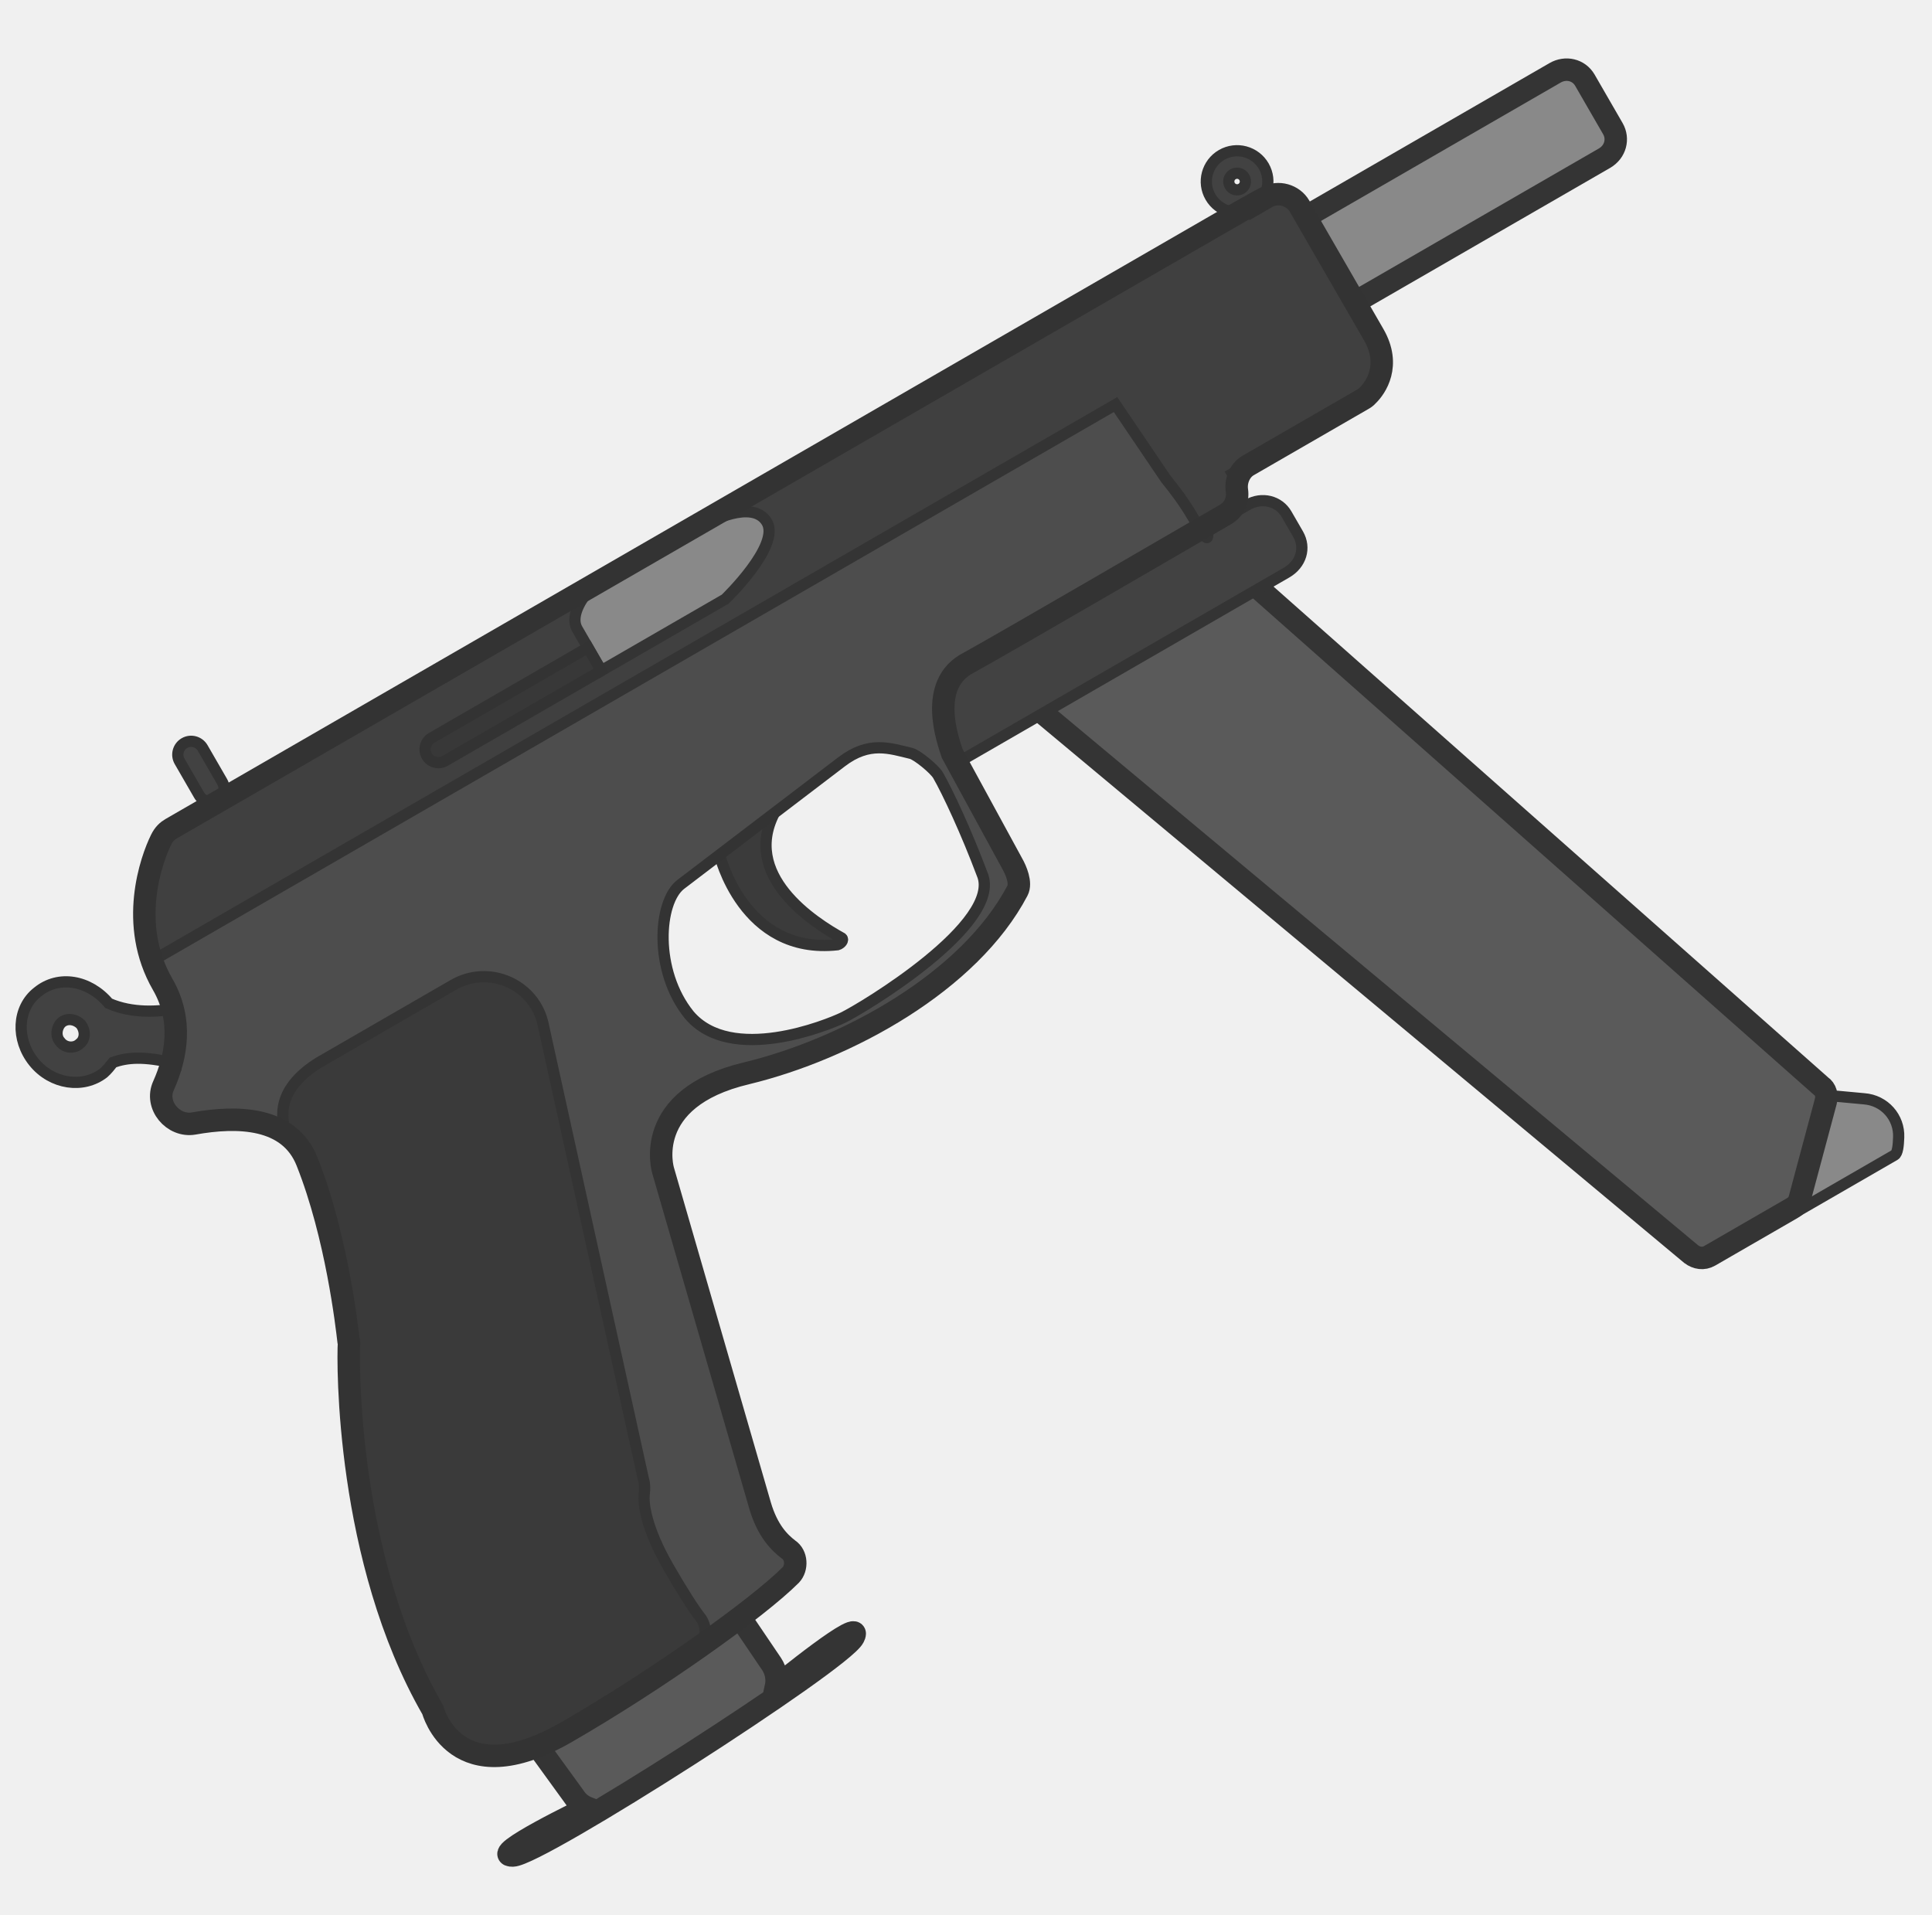
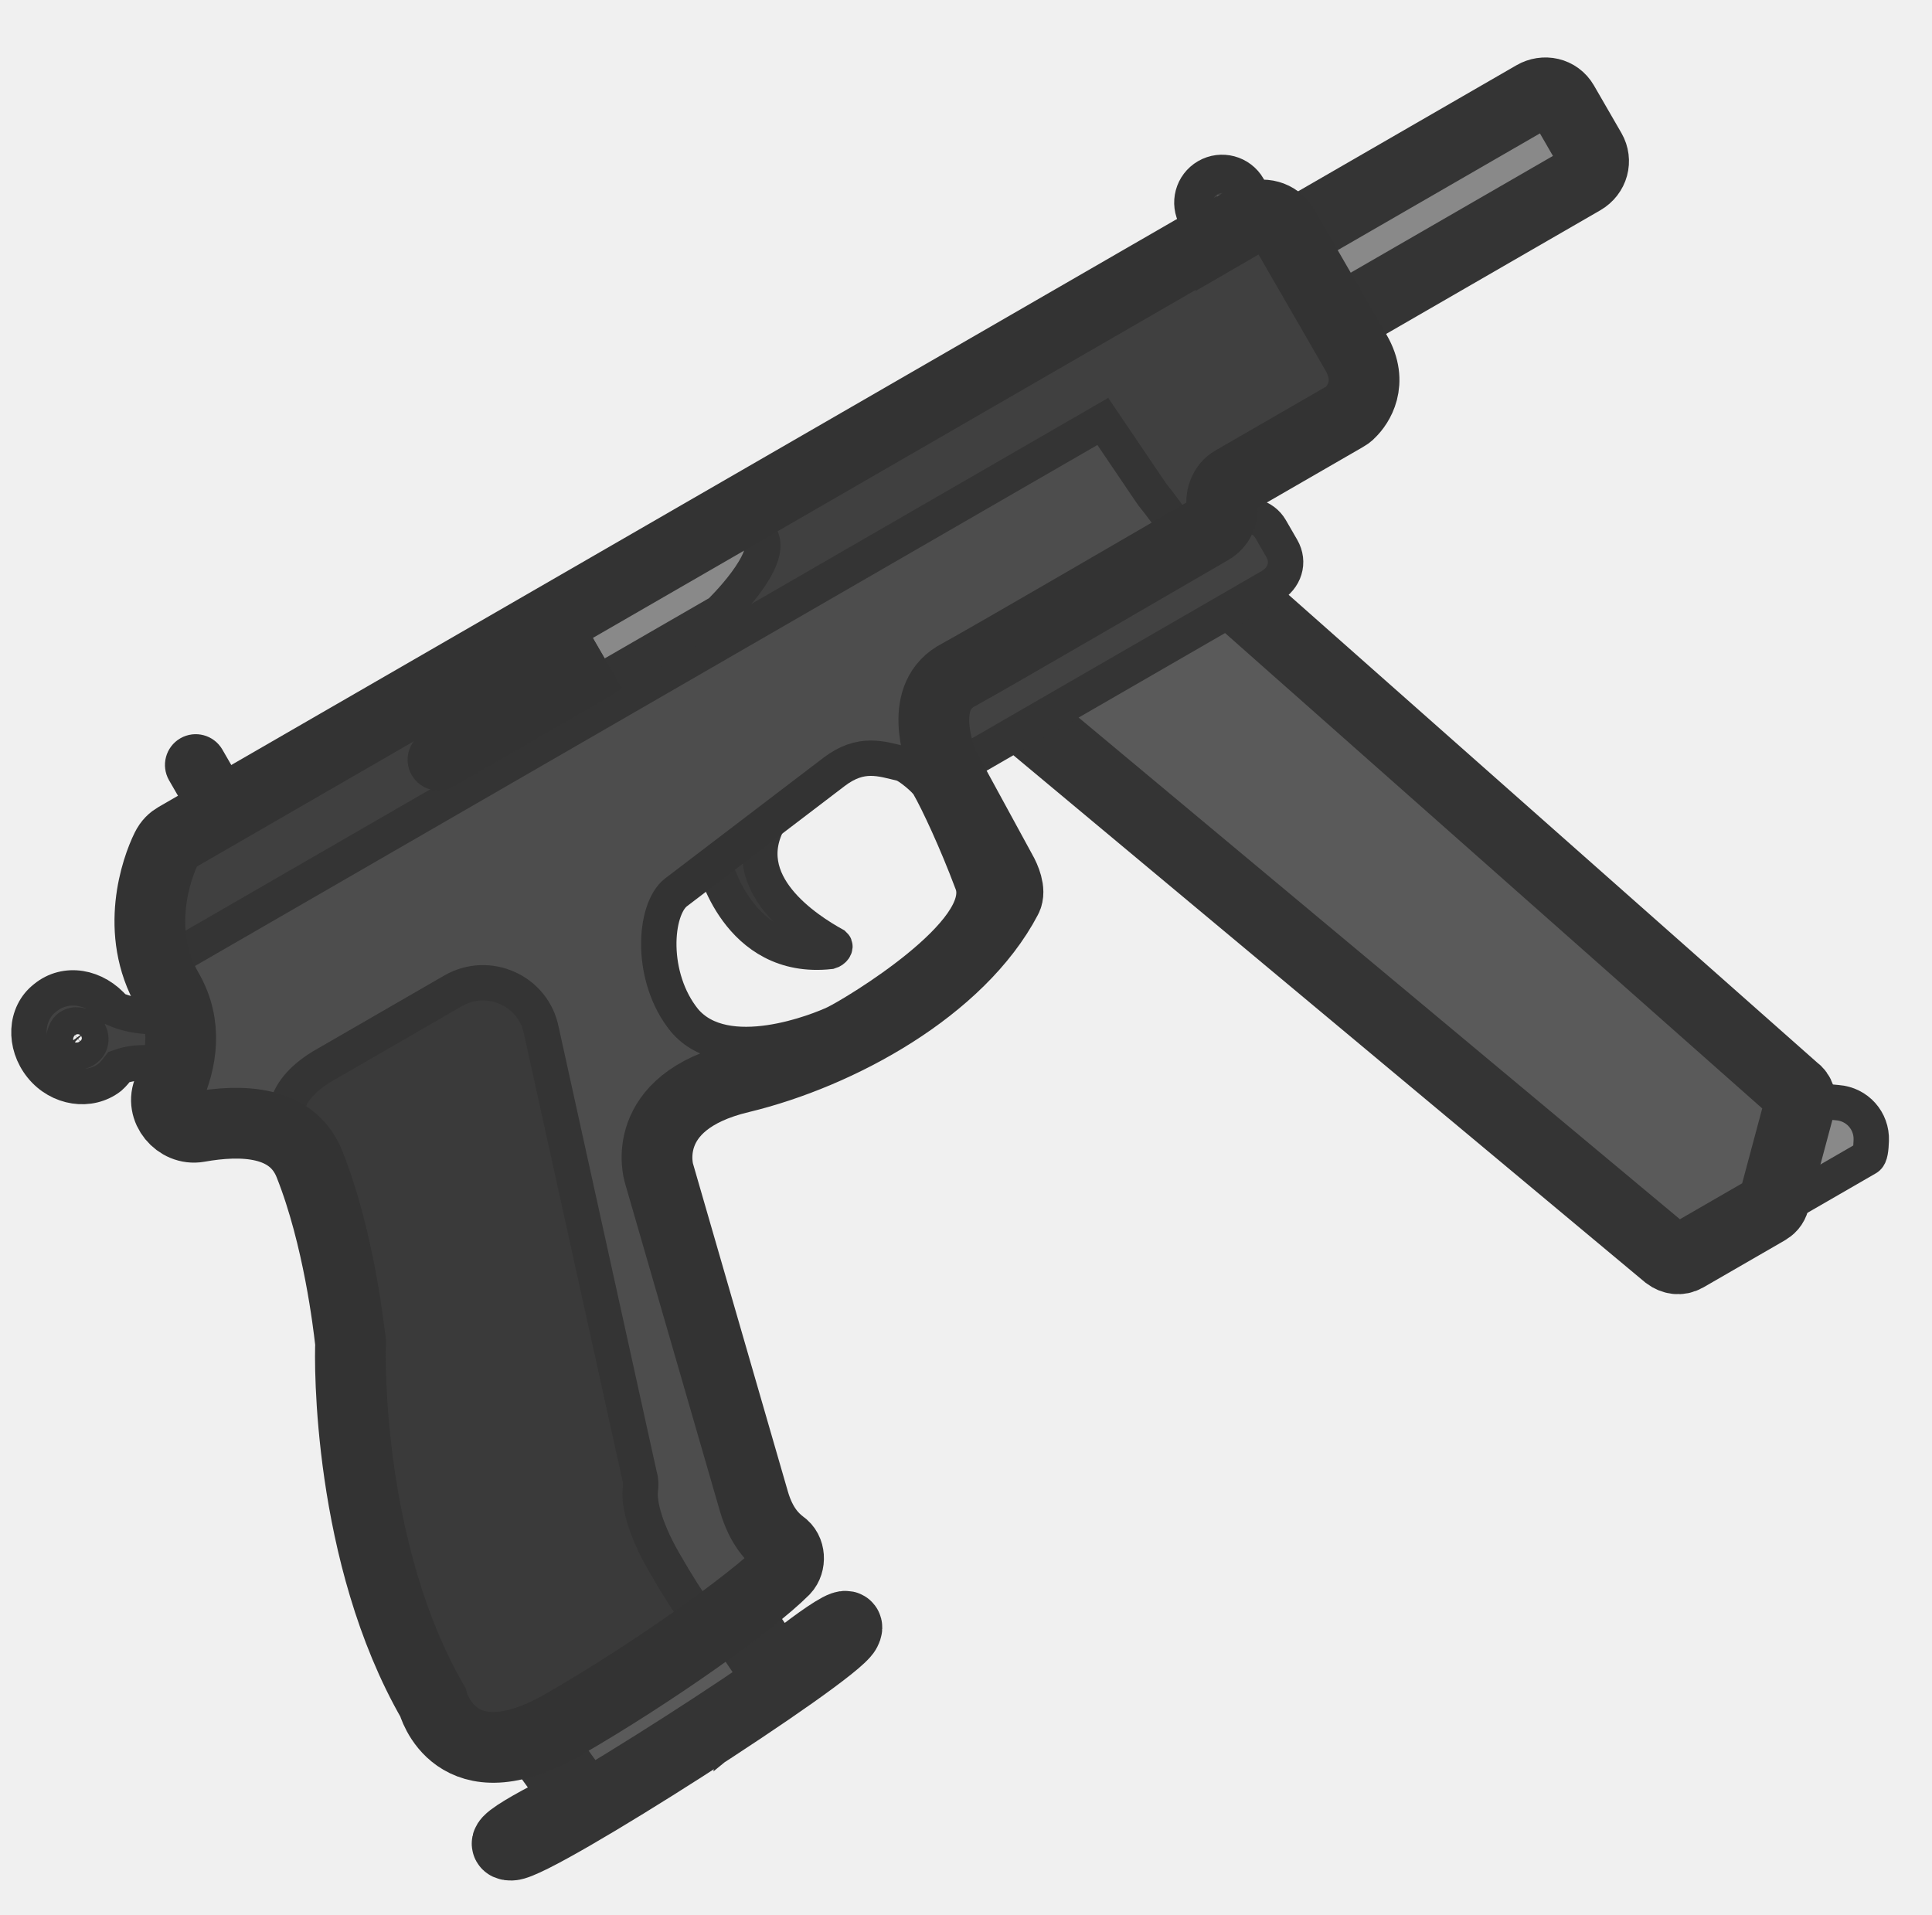
<svg xmlns="http://www.w3.org/2000/svg" width="111" height="110" viewBox="0 0 111 110" fill="none">
  <g clip-path="url(#clip0_619_1225)">
    <rect width="110" height="110" transform="translate(0.0175781)" fill="white" fill-opacity="0.01" />
-     <path d="M103.588 69.401L108.849 66.363C109.026 66.261 109.068 65.824 109.085 65.343C109.131 64.197 108.272 63.219 107.1 63.129L105.605 62.99C104.224 62.844 103.083 64.033 103.209 65.375L103.588 69.401Z" fill="#898989" stroke="#343434" stroke-width="0.645" stroke-miterlimit="3.994" stroke-linecap="round" />
-     <path d="M41.33 49.059C41.33 49.059 42.685 54.879 48.115 54.278C48.318 54.22 48.488 54.004 48.367 53.897C46.806 53.03 42.456 50.295 44.586 46.531L41.33 49.059Z" fill="#3B3B3B" stroke="#343434" stroke-width="0.645" stroke-miterlimit="3.994" stroke-linecap="round" />
-     <path d="M56.789 38.366L97.165 72.055C97.477 72.288 97.869 72.356 98.223 72.152L102.953 69.421C103.175 69.293 103.326 69.147 103.401 68.868L104.895 63.289C104.989 62.941 104.899 62.58 104.613 62.391L67.73 29.75C67.419 29.517 67.026 29.45 66.716 29.628L55.996 35.052C55.553 35.307 55.404 35.865 55.659 36.307L56.655 38.031C56.617 38.17 56.738 38.278 56.789 38.366Z" fill="#5A5A5A" stroke="#343434" stroke-width="1.29" stroke-miterlimit="3.994" stroke-linecap="round" />
-     <path d="M53.982 39.22L71.665 29.011C72.505 28.526 73.481 28.787 73.915 29.539L74.579 30.688C75.038 31.484 74.751 32.416 73.911 32.901L54.769 43.953L53.314 41.433C52.924 40.656 53.16 39.636 53.982 39.22Z" fill="#424242" stroke="#343434" stroke-width="0.645" stroke-miterlimit="3.994" />
-     <path d="M33.012 103.259L29.874 98.93L29.874 98.931L41.6 91.568L44.331 95.604C44.595 96.008 44.675 96.485 44.58 96.921C44.58 96.921 49.757 92.683 49.041 94.063C48.325 95.444 30.958 106.576 29.462 106.605C27.966 106.634 33.746 103.861 33.746 103.861C33.456 103.744 33.197 103.542 33.012 103.259Z" fill="#5A5A5A" />
-     <path d="M41.6 91.568L29.874 98.931L29.874 98.93M41.6 91.568L44.331 95.604C44.595 96.008 44.675 96.485 44.58 96.921C44.58 96.921 49.757 92.683 49.041 94.063C48.325 95.444 30.958 106.576 29.462 106.605C27.966 106.634 33.746 103.861 33.746 103.861C33.456 103.744 33.197 103.542 33.012 103.259L29.874 98.93M41.6 91.568L29.874 98.93" stroke="#343434" stroke-width="1.29" stroke-miterlimit="3.994" stroke-linecap="round" />
-     <path d="M75.528 12.162L89.348 4.183C89.943 3.839 90.701 3.991 91.059 4.61L92.667 7.395C92.999 7.97 92.822 8.72 92.181 9.09L78.361 17.069C77.766 17.413 77.008 17.261 76.65 16.642L75.042 13.857C74.756 13.256 74.933 12.505 75.528 12.162Z" fill="#898989" stroke="#343434" stroke-width="1.29" stroke-miterlimit="3.994" stroke-linecap="round" />
-     <path d="M70.318 12.693L9.84 47.609C9.619 47.737 9.423 47.909 9.26 48.239C8.689 49.394 7.357 53.11 9.348 56.559C10.522 58.592 10.145 60.696 9.399 62.365C8.872 63.494 9.954 64.756 11.131 64.548C13.643 64.1 16.619 64.15 17.644 66.741C19.341 71.008 19.927 76.21 20.019 76.982C20.045 77.026 20.052 77.14 20.052 77.14C19.981 78.242 19.886 89.615 24.863 98.235C24.863 98.235 26.145 103.213 32.555 99.512C37.684 96.551 43.497 92.428 45.438 90.482C45.804 90.094 45.782 89.341 45.305 89.026C44.778 88.624 44.097 87.955 43.667 86.495L38.098 67.252C38.098 67.252 36.824 63.104 42.889 61.665C48.683 60.265 55.709 56.406 58.459 51.164C58.685 50.739 58.378 50.002 58.148 49.604L54.706 43.288C54.481 42.592 53.252 39.286 55.671 38.066C57.996 36.783 67.917 30.996 70.393 29.567C70.924 29.26 71.143 28.721 71.064 28.177C70.986 27.633 71.224 27.024 71.71 26.743L78.253 22.965C78.386 22.889 78.474 22.838 78.581 22.717C79.035 22.278 79.941 20.989 78.92 19.22L74.658 11.837C74.3 11.219 73.438 10.95 72.775 11.333C72.793 11.263 70.318 12.693 70.318 12.693ZM56.426 50.222C57.634 53.061 49.566 57.925 48.414 58.475C47.561 58.883 42.009 61.162 39.596 58.311C37.546 55.781 37.806 51.819 39.101 50.816L48.352 43.766C49.948 42.549 51.124 42.996 52.354 43.288C52.703 43.381 53.688 44.189 53.892 44.543C54.437 45.487 55.517 47.8 56.426 50.222Z" fill="#4D4D4D" />
-     <path d="M31.203 100.203L39.994 94.629C40.569 94.298 40.66 93.537 40.284 92.988C39.839 92.42 39.207 91.429 38.416 90.058C37.114 87.804 36.937 86.374 37.017 85.797C37.047 85.544 37.052 85.246 36.969 84.999L31.217 58.906C30.757 56.578 28.124 55.387 26.046 56.587L18.354 61.028C15.889 62.544 16.102 64.207 16.469 65.183C16.968 65.55 17.374 66.057 17.645 66.742C19.302 70.907 19.9 75.964 20.013 76.92C20.016 76.943 20.018 76.964 20.021 76.983C20.046 77.027 20.053 77.141 20.053 77.141C19.982 78.243 19.887 89.615 24.864 98.236C24.864 98.236 25.188 99.492 26.323 100.273C27.01 100.647 27.68 100.82 28.277 100.88C29.069 100.901 30.032 100.715 31.203 100.203Z" fill="#3A3A3A" stroke="#343434" stroke-width="0.645" stroke-miterlimit="3.994" stroke-linecap="round" />
-     <path fill-rule="evenodd" clip-rule="evenodd" d="M64.092 23.244L8.742 55.2C7.558 52.229 9.488 47.814 9.488 47.814L73.022 11.132L74.449 11.473L79.075 19.486C80.326 21.652 78.406 22.819 78.406 22.819L70.802 27.209C70.956 27.475 71.013 27.677 70.983 27.93C70.902 29.628 69.264 30.161 69.264 30.161C69.264 30.161 69.811 32.026 68.579 29.79C68.014 28.812 67.467 28.125 67.154 27.73C67.028 27.572 66.939 27.461 66.903 27.398L64.092 23.244Z" fill="#404040" />
-     <path d="M79.075 19.486C80.326 21.652 78.406 22.819 78.406 22.819L70.802 27.209C70.956 27.475 71.013 27.677 70.983 27.93C70.902 29.628 69.264 30.161 69.264 30.161C69.264 30.161 69.811 32.026 68.579 29.79C68.014 28.812 67.467 28.125 67.154 27.73C67.028 27.572 66.939 27.461 66.903 27.398L64.092 23.244L8.742 55.2C7.558 52.229 9.488 47.814 9.488 47.814L73.022 11.132L74.449 11.473M79.075 19.486C78.103 17.801 75.541 13.364 74.449 11.473M79.075 19.486L74.449 11.473" stroke="#343434" stroke-width="0.645" stroke-miterlimit="3.994" stroke-linecap="round" />
-     <path d="M34.546 38.534L41.664 34.425C41.664 34.425 44.886 31.327 44.05 29.982C43.215 28.637 40.669 30.047 40.669 30.047L33.729 34.055C33.729 34.055 32.658 35.262 33.168 36.147L34.546 38.534Z" fill="#898989" stroke="#343434" stroke-width="0.645" stroke-miterlimit="3.994" stroke-linecap="round" />
-     <path d="M11.645 42.974C11.433 42.607 10.965 42.482 10.599 42.693C10.232 42.905 10.107 43.373 10.318 43.739L11.442 45.685C11.653 46.051 12.122 46.177 12.488 45.965C12.854 45.754 12.98 45.286 12.768 44.919L11.645 42.974Z" fill="#424242" stroke="#333333" stroke-width="0.645" stroke-miterlimit="3.994" stroke-linecap="round" />
-     <path fill-rule="evenodd" clip-rule="evenodd" d="M70.191 8.898C69.346 9.386 69.056 10.468 69.544 11.313C70.032 12.159 71.113 12.448 71.959 11.96C72.805 11.472 73.094 10.391 72.606 9.545C72.118 8.7 71.037 8.41 70.191 8.898ZM70.661 10.668C70.529 10.44 70.607 10.147 70.836 10.015C71.065 9.883 71.357 9.961 71.489 10.19C71.621 10.419 71.543 10.711 71.314 10.844C71.085 10.976 70.793 10.897 70.661 10.668Z" fill="#424242" stroke="#333333" stroke-width="0.645" stroke-miterlimit="3.994" stroke-linecap="round" />
-     <path d="M6.244 57.645C5.111 56.295 3.356 56.011 2.157 56.998C0.977 57.915 0.903 59.727 1.941 61.014C2.979 62.301 4.778 62.559 5.958 61.642C6.154 61.47 6.324 61.254 6.494 61.038C7.278 60.762 8.232 60.648 10.09 61.109L10.082 57.954C9.13 58.127 7.599 58.245 6.244 57.645ZM3.564 58.721C3.893 58.472 4.355 58.559 4.648 58.861C4.922 59.234 4.905 59.715 4.577 59.964C4.274 60.256 3.731 60.221 3.457 59.849C3.139 59.502 3.28 58.944 3.564 58.721Z" fill="#424242" stroke="#333333" stroke-width="0.645" stroke-miterlimit="3.994" />
-     <path d="M70.318 12.693L9.84 47.609C9.619 47.737 9.423 47.909 9.26 48.239C8.689 49.394 7.357 53.11 9.348 56.559C10.522 58.592 10.145 60.696 9.399 62.365C8.872 63.494 9.954 64.756 11.131 64.548C13.643 64.1 16.619 64.15 17.644 66.741C19.341 71.008 19.927 76.21 20.019 76.982C20.045 77.026 20.052 77.14 20.052 77.14C19.981 78.242 19.886 89.615 24.863 98.235C24.863 98.235 26.145 103.213 32.555 99.512C37.684 96.551 43.497 92.428 45.438 90.482C45.804 90.094 45.782 89.341 45.305 89.026C44.778 88.624 44.097 87.955 43.667 86.495L38.098 67.252C38.098 67.252 36.824 63.104 42.889 61.665C48.683 60.265 55.709 56.406 58.459 51.164C58.685 50.739 58.378 50.002 58.148 49.604L54.706 43.288C54.481 42.592 53.252 39.286 55.671 38.066C57.996 36.783 67.917 30.996 70.393 29.567C70.924 29.26 71.143 28.721 71.064 28.177C70.986 27.633 71.224 27.024 71.71 26.743L78.253 22.965C78.386 22.889 78.474 22.838 78.581 22.717C79.035 22.278 79.941 20.989 78.92 19.22L74.658 11.837C74.3 11.219 73.438 10.95 72.775 11.333C72.793 11.263 70.318 12.693 70.318 12.693Z" stroke="#333333" stroke-width="1.29" stroke-miterlimit="3.994" />
-     <path d="M48.417 58.476C49.568 57.925 57.637 53.062 56.429 50.223C55.52 47.8 54.44 45.488 53.895 44.543C53.69 44.19 52.706 43.382 52.357 43.288C51.127 42.996 49.951 42.55 48.355 43.766L39.104 50.817C37.809 51.819 37.549 55.781 39.599 58.311C42.012 61.163 47.564 58.883 48.417 58.476Z" stroke="#333333" stroke-width="0.645" stroke-miterlimit="3.994" />
-     <path d="M33.781 37.209L34.545 38.532C34.531 38.541 34.517 38.55 34.502 38.559L25.571 43.715C25.205 43.926 24.737 43.801 24.525 43.435C24.314 43.068 24.439 42.6 24.806 42.389L33.736 37.233C33.751 37.224 33.766 37.216 33.781 37.209Z" fill="#383838" stroke="#333333" stroke-width="0.645" stroke-miterlimit="3.994" stroke-linecap="round" />
+     <path d="M102.116 69.505L107.278 66.524C107.452 66.424 107.493 65.995 107.51 65.523C107.554 64.398 106.711 63.439 105.562 63.351L104.095 63.215C102.74 63.071 101.62 64.238 101.744 65.555L102.116 69.505Z" fill="#898989" stroke="#343434" stroke-width="2.032" stroke-miterlimit="3.994" stroke-linecap="round" />
+     <path d="M41.025 49.544C41.025 49.544 42.355 55.254 47.683 54.665C47.882 54.608 48.049 54.396 47.93 54.291C46.398 53.441 42.13 50.757 44.22 47.063L41.025 49.544Z" fill="#3B3B3B" stroke="#343434" stroke-width="2.032" stroke-miterlimit="3.994" stroke-linecap="round" />
+     <path d="M56.194 39.052L95.812 72.109C96.118 72.338 96.503 72.404 96.85 72.204L101.492 69.524C101.708 69.399 101.857 69.255 101.93 68.982L103.397 63.508C103.489 63.166 103.4 62.812 103.12 62.627L66.929 30.598C66.624 30.37 66.239 30.303 65.935 30.479L55.415 35.8C54.981 36.051 54.835 36.598 55.085 37.032L56.062 38.724C56.025 38.86 56.144 38.965 56.194 39.052Z" fill="#5A5A5A" stroke="#343434" stroke-width="4.065" stroke-miterlimit="3.994" stroke-linecap="round" />
+     <path d="M53.439 39.89L70.79 29.872C71.615 29.397 72.572 29.653 72.998 30.391L73.649 31.518C74.1 32.299 73.818 33.214 72.994 33.69L54.211 44.534L52.783 42.062C52.401 41.299 52.633 40.298 53.439 39.89Z" fill="#424242" stroke="#343434" stroke-width="2.032" stroke-miterlimit="3.994" />
+     <path d="M32.861 102.727L29.783 98.48L29.783 98.48L41.288 91.256L43.968 95.216C44.227 95.612 44.305 96.081 44.212 96.508C44.212 96.508 49.292 92.35 48.59 93.704C47.887 95.058 30.846 105.982 29.378 106.01C27.91 106.039 33.582 103.317 33.582 103.317C33.297 103.203 33.043 103.005 32.861 102.727Z" fill="#5A5A5A" />
+     <path d="M41.288 91.256L29.783 98.48L29.783 98.48M41.288 91.256L43.968 95.216C44.227 95.612 44.305 96.081 44.212 96.508C44.212 96.508 49.292 92.35 48.59 93.704C47.887 95.058 30.846 105.982 29.378 106.01C27.91 106.039 33.582 103.317 33.582 103.317C33.297 103.203 33.043 103.005 32.861 102.727L29.783 98.48M41.288 91.256L29.783 98.48" stroke="#343434" stroke-width="4.065" stroke-miterlimit="3.994" stroke-linecap="round" />
+     <path d="M74.58 13.339L88.14 5.51C88.724 5.173 89.468 5.321 89.819 5.929L91.397 8.661C91.722 9.225 91.549 9.962 90.92 10.325L77.36 18.154C76.776 18.491 76.031 18.342 75.681 17.735L74.103 15.002C73.822 14.412 73.996 13.676 74.58 13.339Z" fill="#898989" stroke="#343434" stroke-width="4.065" stroke-miterlimit="3.994" stroke-linecap="round" />
+     <path d="M69.471 13.861L10.129 48.122C9.912 48.248 9.72 48.416 9.56 48.74C8.999 49.873 7.692 53.52 9.646 56.904C10.798 58.899 10.428 60.963 9.696 62.6C9.179 63.709 10.241 64.947 11.395 64.743C13.86 64.303 16.78 64.352 17.786 66.895C19.451 71.081 20.026 76.186 20.117 76.943C20.142 76.987 20.149 77.099 20.149 77.099C20.079 78.18 19.986 89.339 24.869 97.798C24.869 97.798 26.128 102.682 32.418 99.05C37.45 96.145 43.154 92.1 45.059 90.19C45.417 89.81 45.395 89.07 44.928 88.762C44.411 88.367 43.743 87.711 43.32 86.278L37.856 67.396C37.856 67.396 36.606 63.326 42.558 61.914C48.243 60.54 55.137 56.754 57.835 51.61C58.057 51.193 57.755 50.47 57.53 50.08L54.153 43.882C53.932 43.199 52.725 39.955 55.1 38.758C57.38 37.499 67.116 31.821 69.545 30.418C70.066 30.117 70.281 29.588 70.204 29.055C70.127 28.52 70.36 27.923 70.837 27.648L77.258 23.941C77.388 23.866 77.475 23.816 77.58 23.697C78.025 23.266 78.914 22.001 77.912 20.266L73.73 13.022C73.379 12.414 72.533 12.151 71.882 12.527C71.9 12.458 69.471 13.861 69.471 13.861ZM55.84 50.686C57.026 53.472 49.108 58.244 47.979 58.784C47.142 59.184 41.694 61.42 39.327 58.623C37.315 56.14 37.569 52.253 38.84 51.269L47.918 44.351C49.484 43.157 50.638 43.595 51.845 43.882C52.187 43.974 53.153 44.766 53.353 45.113C53.888 46.04 54.949 48.309 55.84 50.686Z" fill="#4D4D4D" />
+     <path d="M31.087 99.727L39.713 94.258C40.277 93.932 40.367 93.186 39.998 92.647C39.561 92.09 38.941 91.118 38.165 89.773C36.888 87.561 36.714 86.157 36.792 85.591C36.822 85.343 36.827 85.051 36.745 84.809L31.101 59.205C30.65 56.921 28.066 55.752 26.027 56.929L18.48 61.287C16.061 62.775 16.269 64.407 16.63 65.364C17.119 65.725 17.518 66.222 17.784 66.894C19.409 70.981 19.997 75.943 20.108 76.881C20.11 76.904 20.113 76.924 20.115 76.942C20.14 76.986 20.147 77.098 20.147 77.098C20.077 78.179 19.984 89.338 24.867 97.797C24.867 97.797 25.185 99.029 26.298 99.796C26.973 100.162 27.63 100.332 28.217 100.391C28.993 100.411 29.939 100.23 31.087 99.727Z" fill="#3A3A3A" stroke="#343434" stroke-width="2.032" stroke-miterlimit="3.994" stroke-linecap="round" />
+     <path fill-rule="evenodd" clip-rule="evenodd" d="M63.36 24.214L9.049 55.57C7.887 52.655 9.781 48.322 9.781 48.322L72.123 12.329L73.523 12.664L78.062 20.526C79.289 22.651 77.406 23.797 77.406 23.797L69.944 28.105C70.095 28.365 70.151 28.564 70.121 28.812C70.042 30.478 68.435 31 68.435 31C68.435 31 68.971 32.831 67.762 30.637C67.209 29.677 66.672 29.003 66.364 28.616C66.24 28.46 66.154 28.352 66.118 28.289L63.36 24.214Z" fill="#404040" />
+     <path d="M78.062 20.526C79.289 22.651 77.406 23.797 77.406 23.797L69.944 28.105C70.095 28.365 70.151 28.564 70.121 28.812C70.042 30.478 68.435 31 68.435 31C68.435 31 68.971 32.831 67.762 30.637C67.209 29.677 66.672 29.003 66.364 28.616C66.24 28.46 66.154 28.352 66.118 28.289L63.36 24.214L9.049 55.57C7.887 52.655 9.781 48.322 9.781 48.322L72.123 12.329L73.523 12.664M78.062 20.526C77.108 18.873 74.594 14.519 73.523 12.664M78.062 20.526L73.523 12.664" stroke="#343434" stroke-width="2.032" stroke-miterlimit="3.994" stroke-linecap="round" />
+     <path d="M34.367 39.217L41.352 35.185C41.352 35.185 44.513 32.145 43.693 30.825C42.873 29.506 40.376 30.89 40.376 30.89L33.565 34.822C33.565 34.822 32.514 36.007 33.015 36.875L34.367 39.217Z" fill="#898989" stroke="#343434" stroke-width="2.032" stroke-miterlimit="3.994" stroke-linecap="round" />
+     <path d="M11.896 43.573C11.688 43.214 11.229 43.091 10.869 43.298C10.51 43.506 10.387 43.965 10.594 44.325L11.697 46.234C11.904 46.593 12.364 46.716 12.723 46.509C13.082 46.301 13.206 45.842 12.998 45.483L11.896 43.573Z" fill="#424242" stroke="#333333" stroke-width="2.032" stroke-miterlimit="3.994" stroke-linecap="round" />
+     <path fill-rule="evenodd" clip-rule="evenodd" d="M69.344 10.137C68.514 10.616 68.23 11.677 68.709 12.506C69.188 13.336 70.249 13.62 71.079 13.141C71.908 12.662 72.193 11.601 71.714 10.771C71.235 9.942 70.174 9.658 69.344 10.137ZM69.805 11.873C69.675 11.649 69.752 11.362 69.977 11.232C70.201 11.103 70.488 11.18 70.618 11.404C70.747 11.629 70.671 11.916 70.446 12.045C70.222 12.175 69.934 12.098 69.805 11.873Z" fill="#424242" stroke="#333333" stroke-width="2.032" stroke-miterlimit="3.994" stroke-linecap="round" />
+     <path d="M6.598 57.969C5.486 56.644 3.764 56.366 2.588 57.334C1.43 58.234 1.357 60.011 2.375 61.274C3.394 62.537 5.159 62.79 6.317 61.89C6.509 61.722 6.676 61.51 6.842 61.298C7.612 61.027 8.548 60.916 10.371 61.367L10.364 58.272C9.429 58.442 7.927 58.557 6.598 57.969ZM3.968 59.024C4.29 58.78 4.744 58.865 5.031 59.162C5.3 59.528 5.283 60 4.961 60.244C4.664 60.531 4.132 60.497 3.863 60.131C3.551 59.791 3.69 59.243 3.968 59.024Z" fill="#424242" stroke="#333333" stroke-width="2.032" stroke-miterlimit="3.994" />
+     <path d="M69.471 13.861L10.129 48.122C9.912 48.248 9.72 48.416 9.56 48.74C8.999 49.873 7.692 53.52 9.646 56.904C10.798 58.899 10.428 60.963 9.696 62.6C9.179 63.709 10.241 64.947 11.395 64.743C13.86 64.303 16.78 64.352 17.786 66.895C19.451 71.081 20.026 76.186 20.117 76.943C20.142 76.987 20.149 77.099 20.149 77.099C20.079 78.18 19.986 89.339 24.869 97.798C24.869 97.798 26.128 102.682 32.418 99.05C37.45 96.145 43.154 92.1 45.059 90.19C45.417 89.81 45.395 89.07 44.928 88.762C44.411 88.367 43.743 87.711 43.32 86.278L37.856 67.396C37.856 67.396 36.606 63.326 42.558 61.914C48.243 60.54 55.137 56.754 57.835 51.61C58.057 51.193 57.755 50.47 57.53 50.08L54.153 43.882C53.932 43.199 52.725 39.955 55.1 38.758C57.38 37.499 67.116 31.821 69.545 30.418C70.066 30.117 70.281 29.588 70.204 29.055C70.127 28.52 70.36 27.923 70.837 27.648L77.258 23.941C77.388 23.866 77.475 23.816 77.58 23.697C78.025 23.266 78.914 22.001 77.912 20.266L73.73 13.022C73.379 12.414 72.533 12.151 71.882 12.527C71.9 12.458 69.471 13.861 69.471 13.861Z" stroke="#333333" stroke-width="4.065" stroke-miterlimit="3.994" />
+     <path d="M47.977 58.784C49.107 58.244 57.024 53.472 55.839 50.686C54.947 48.309 53.887 46.04 53.352 45.113C53.152 44.766 52.186 43.974 51.843 43.882C50.637 43.596 49.483 43.157 47.916 44.351L38.839 51.269C37.568 52.253 37.314 56.141 39.325 58.623C41.692 61.421 47.141 59.184 47.977 58.784Z" stroke="#333333" stroke-width="2.032" stroke-miterlimit="3.994" />
+     <path d="M33.617 37.917L34.367 39.215C34.353 39.224 34.339 39.233 34.325 39.242L25.562 44.301C25.203 44.508 24.743 44.385 24.536 44.026C24.328 43.666 24.451 43.207 24.811 42.999L33.574 37.94C33.588 37.932 33.603 37.924 33.617 37.917Z" fill="#383838" stroke="#333333" stroke-width="2.032" stroke-miterlimit="3.994" stroke-linecap="round" />
  </g>
  <defs>
    <clipPath id="clip0_619_1225">
      <rect width="110" height="110" fill="white" transform="translate(0.0175781)" />
    </clipPath>
  </defs>
</svg>
